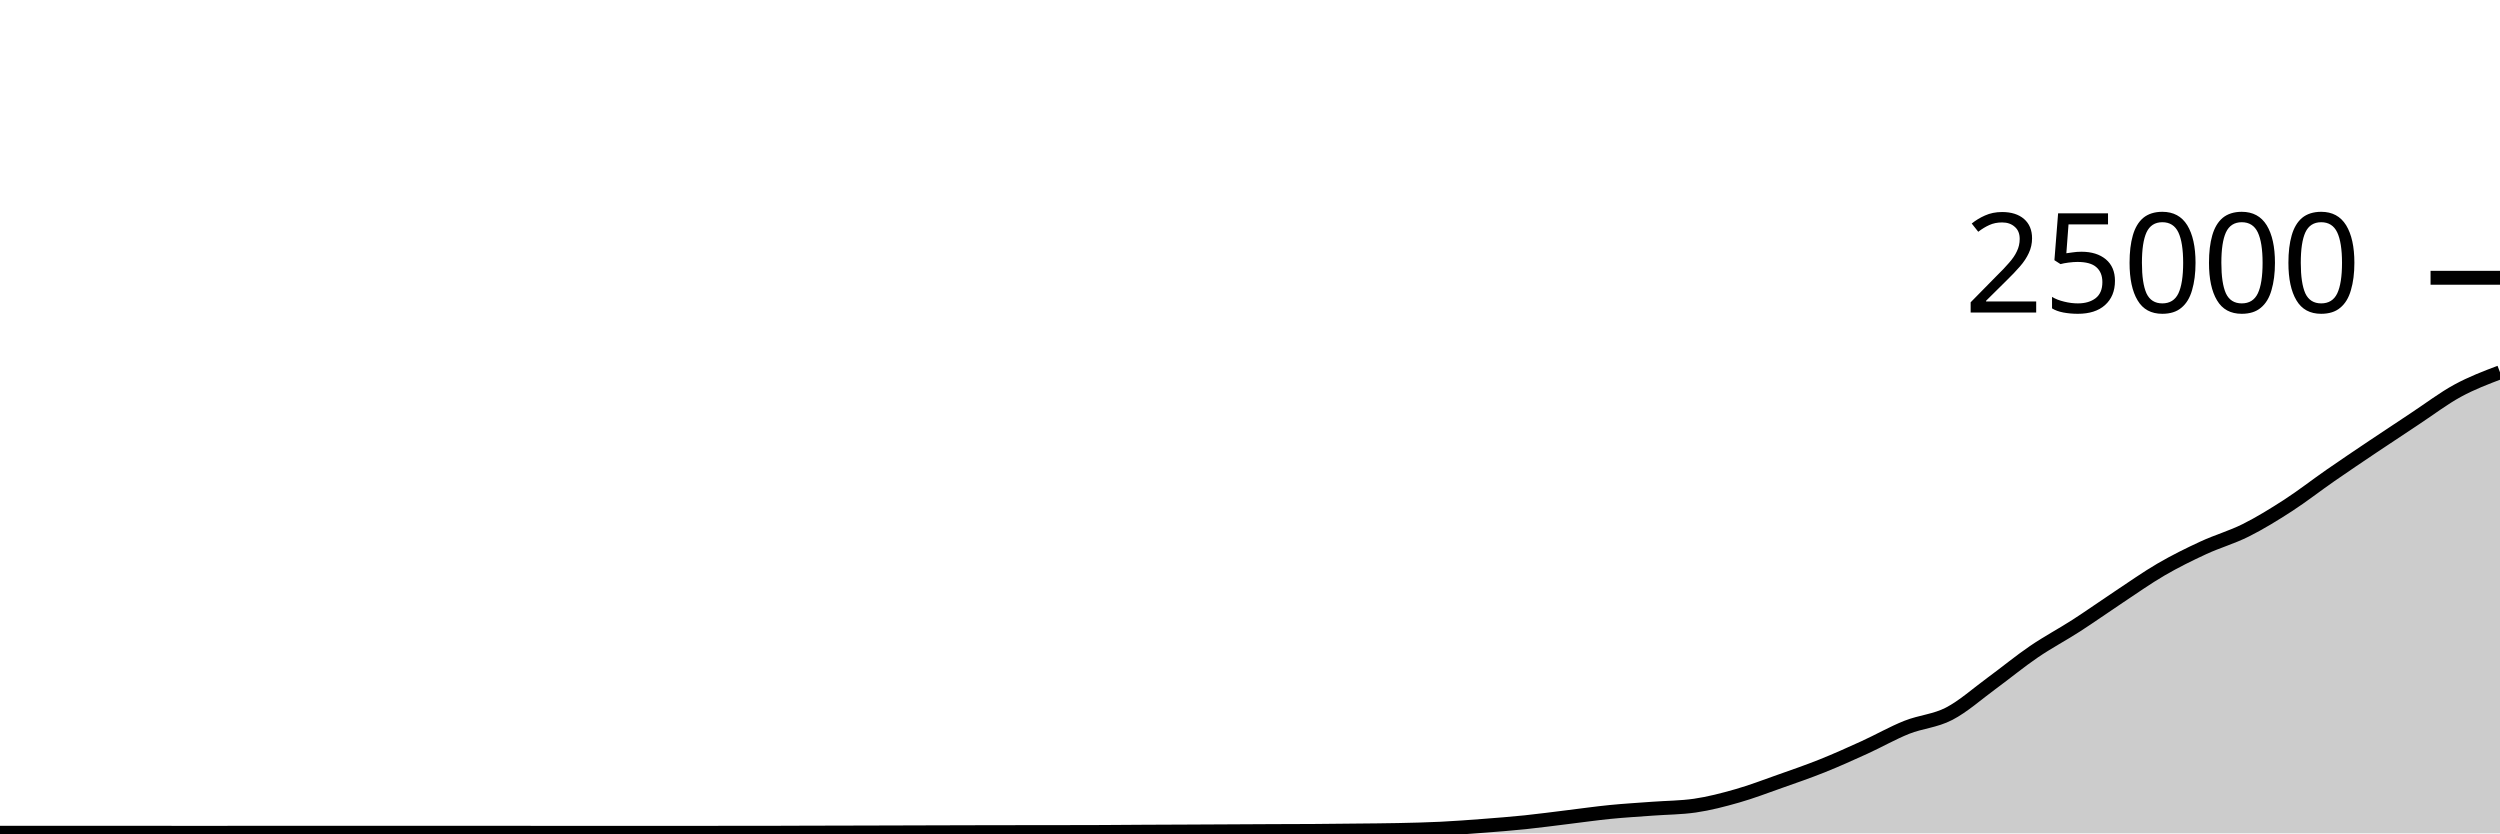
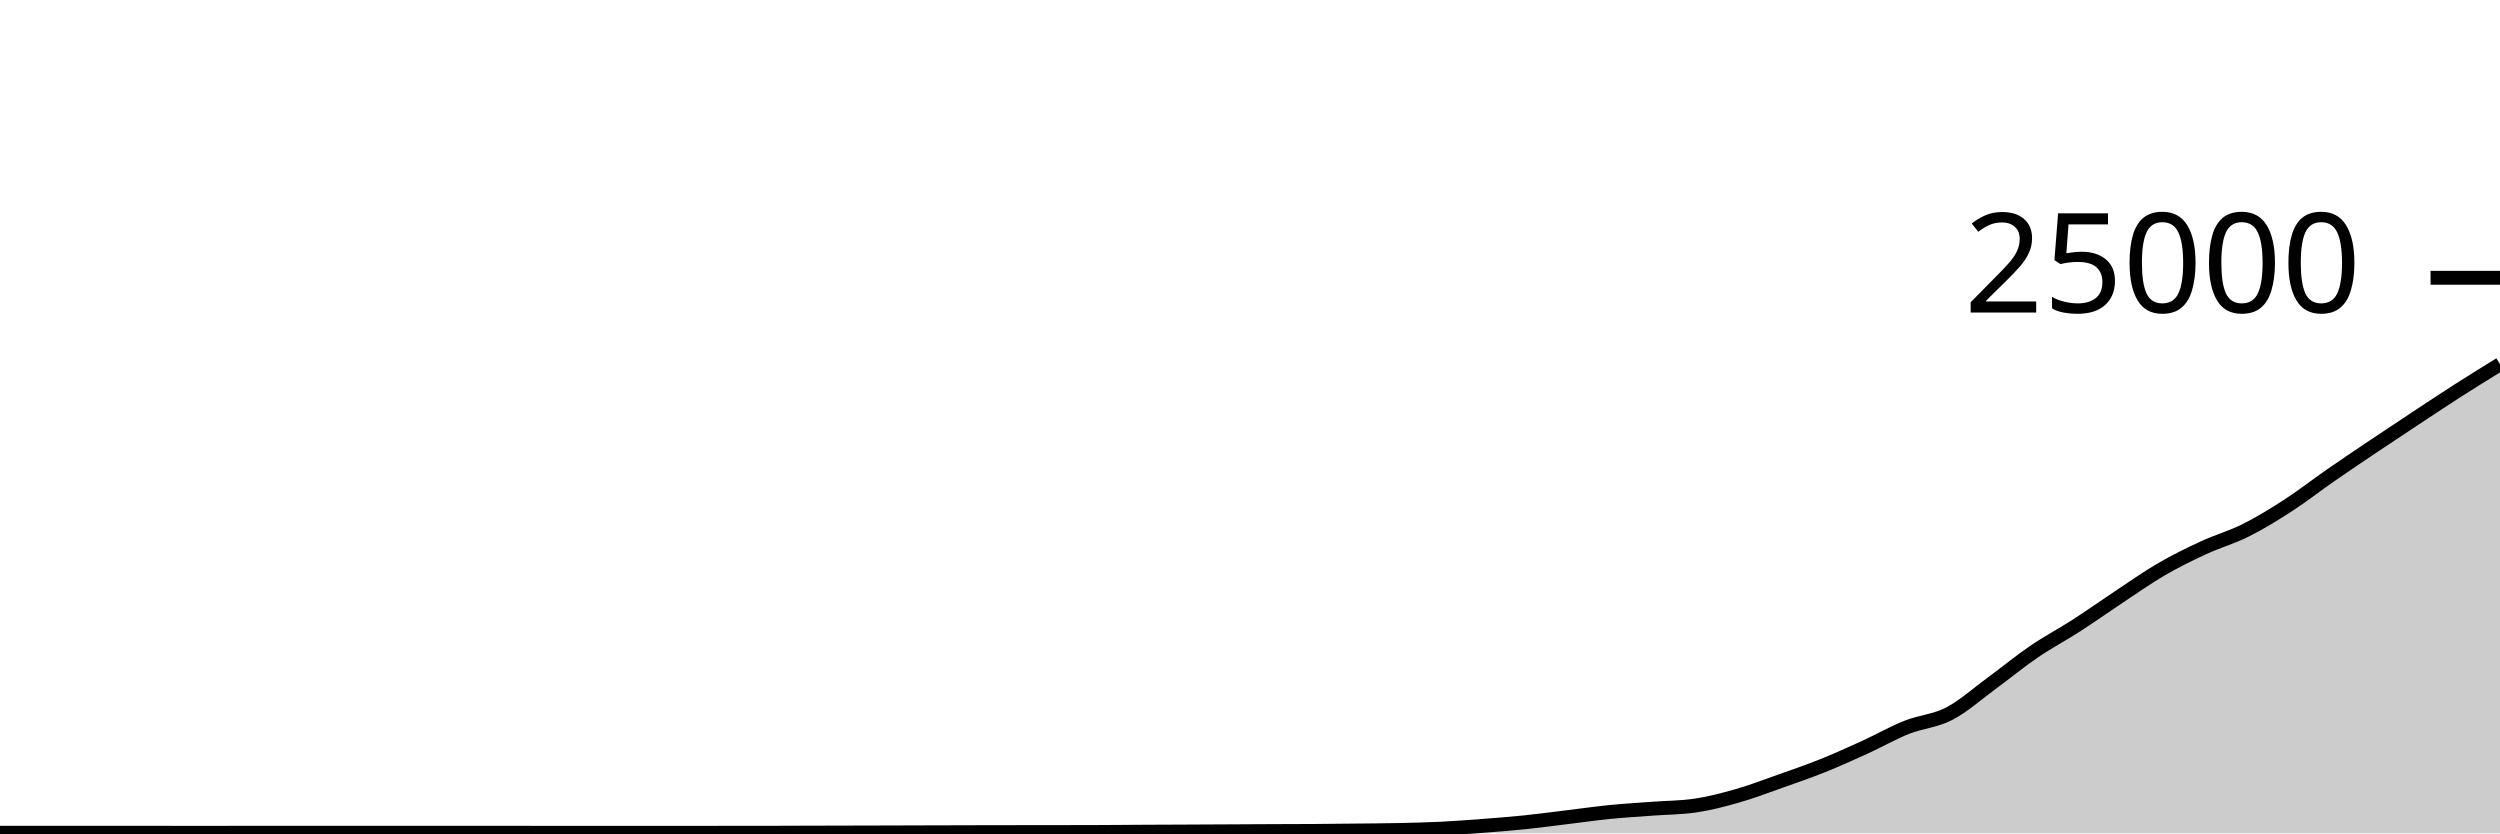
<svg xmlns="http://www.w3.org/2000/svg" viewBox="0 0 180 60">
  <g transform="translate(0,20)">
-     <path class="area" fill="rgba(0, 0, 0, 0.2)" d="M0,39.96C1.017,39.959,2.034,39.958,3.051,39.958C4.068,39.958,5.085,39.958,6.102,39.958C7.119,39.958,8.136,39.958,9.153,39.958C10.169,39.958,11.186,39.959,12.203,39.96C13.22,39.961,14.237,39.962,15.254,39.962C16.271,39.962,17.288,39.957,18.305,39.957C19.322,39.957,20.339,39.957,21.356,39.957C22.373,39.957,23.39,39.958,24.407,39.958C25.424,39.958,26.441,39.958,27.458,39.958C28.475,39.958,29.492,39.96,30.508,39.96C31.525,39.96,32.542,39.96,33.559,39.96C34.576,39.96,35.593,39.958,36.61,39.958C37.627,39.958,38.644,39.961,39.661,39.962C40.678,39.962,41.695,39.963,42.712,39.963C43.729,39.963,44.746,39.963,45.763,39.963C46.78,39.963,47.797,39.962,48.814,39.962C49.831,39.961,50.847,39.96,51.864,39.96C52.881,39.96,53.898,39.96,54.915,39.96C55.932,39.96,56.949,39.952,57.966,39.949C58.983,39.946,60,39.945,61.017,39.942C62.034,39.94,63.051,39.937,64.068,39.934C65.085,39.931,66.102,39.928,67.119,39.925C68.136,39.922,69.153,39.919,70.169,39.917C71.186,39.915,72.203,39.913,73.22,39.912C74.237,39.911,75.254,39.91,76.271,39.909C77.288,39.907,78.305,39.907,79.322,39.902C80.339,39.898,81.356,39.887,82.373,39.882C83.39,39.876,84.407,39.873,85.424,39.869C86.441,39.864,87.458,39.859,88.475,39.854C89.492,39.849,90.508,39.843,91.525,39.838C92.542,39.834,93.559,39.834,94.576,39.827C95.593,39.82,96.61,39.808,97.627,39.797C98.644,39.786,99.661,39.782,100.678,39.76C101.695,39.738,102.712,39.715,103.729,39.666C104.746,39.616,105.763,39.54,106.78,39.462C107.797,39.385,108.814,39.305,109.831,39.2C110.847,39.095,111.864,38.955,112.881,38.832C113.898,38.709,114.915,38.562,115.932,38.461C116.949,38.36,117.966,38.302,118.983,38.226C120,38.15,121.017,38.152,122.034,38.005C123.051,37.858,124.068,37.593,125.085,37.302C126.102,37.012,127.119,36.622,128.136,36.262C129.153,35.903,130.169,35.554,131.186,35.147C132.203,34.74,133.22,34.283,134.237,33.819C135.254,33.356,136.271,32.771,137.288,32.366C138.305,31.961,139.322,31.916,140.339,31.389C141.356,30.862,142.373,29.947,143.39,29.203C144.407,28.459,145.424,27.618,146.441,26.925C147.458,26.231,148.475,25.699,149.492,25.043C150.508,24.388,151.525,23.665,152.542,22.992C153.559,22.319,154.576,21.597,155.593,21.005C156.61,20.413,157.627,19.912,158.644,19.442C159.661,18.971,160.678,18.69,161.695,18.181C162.712,17.672,163.729,17.047,164.746,16.389C165.763,15.73,166.78,14.934,167.797,14.229C168.814,13.524,169.831,12.841,170.847,12.158C171.864,11.475,172.881,10.802,173.898,10.131C174.915,9.46,175.932,8.685,176.949,8.131C177.966,7.577,178.983,7.192,180,6.806L180,40C178.983,40,177.966,40,176.949,40C175.932,40,174.915,40,173.898,40C172.881,40,171.864,40,170.847,40C169.831,40,168.814,40,167.797,40C166.78,40,165.763,40,164.746,40C163.729,40,162.712,40,161.695,40C160.678,40,159.661,40,158.644,40C157.627,40,156.61,40,155.593,40C154.576,40,153.559,40,152.542,40C151.525,40,150.508,40,149.492,40C148.475,40,147.458,40,146.441,40C145.424,40,144.407,40,143.39,40C142.373,40,141.356,40,140.339,40C139.322,40,138.305,40,137.288,40C136.271,40,135.254,40,134.237,40C133.22,40,132.203,40,131.186,40C130.169,40,129.153,40,128.136,40C127.119,40,126.102,40,125.085,40C124.068,40,123.051,40,122.034,40C121.017,40,120,40,118.983,40C117.966,40,116.949,40,115.932,40C114.915,40,113.898,40,112.881,40C111.864,40,110.847,40,109.831,40C108.814,40,107.797,40,106.78,40C105.763,40,104.746,40,103.729,40C102.712,40,101.695,40,100.678,40C99.661,40,98.644,40,97.627,40C96.61,40,95.593,40,94.576,40C93.559,40,92.542,40,91.525,40C90.508,40,89.492,40,88.475,40C87.458,40,86.441,40,85.424,40C84.407,40,83.39,40,82.373,40C81.356,40,80.339,40,79.322,40C78.305,40,77.288,40,76.271,40C75.254,40,74.237,40,73.22,40C72.203,40,71.186,40,70.169,40C69.153,40,68.136,40,67.119,40C66.102,40,65.085,40,64.068,40C63.051,40,62.034,40,61.017,40C60,40,58.983,40,57.966,40C56.949,40,55.932,40,54.915,40C53.898,40,52.881,40,51.864,40C50.847,40,49.831,40,48.814,40C47.797,40,46.78,40,45.763,40C44.746,40,43.729,40,42.712,40C41.695,40,40.678,40,39.661,40C38.644,40,37.627,40,36.61,40C35.593,40,34.576,40,33.559,40C32.542,40,31.525,40,30.508,40C29.492,40,28.475,40,27.458,40C26.441,40,25.424,40,24.407,40C23.39,40,22.373,40,21.356,40C20.339,40,19.322,40,18.305,40C17.288,40,16.271,40,15.254,40C14.237,40,13.22,40,12.203,40C11.186,40,10.169,40,9.153,40C8.136,40,7.119,40,6.102,40C5.085,40,4.068,40,3.051,40C2.034,40,1.017,40,0,40Z" />
-     <path class="line" stroke="black" fill="none" d="M0,39.96C1.017,39.959,2.034,39.958,3.051,39.958C4.068,39.958,5.085,39.958,6.102,39.958C7.119,39.958,8.136,39.958,9.153,39.958C10.169,39.958,11.186,39.959,12.203,39.96C13.22,39.961,14.237,39.962,15.254,39.962C16.271,39.962,17.288,39.957,18.305,39.957C19.322,39.957,20.339,39.957,21.356,39.957C22.373,39.957,23.39,39.958,24.407,39.958C25.424,39.958,26.441,39.958,27.458,39.958C28.475,39.958,29.492,39.96,30.508,39.96C31.525,39.96,32.542,39.96,33.559,39.96C34.576,39.96,35.593,39.958,36.61,39.958C37.627,39.958,38.644,39.961,39.661,39.962C40.678,39.962,41.695,39.963,42.712,39.963C43.729,39.963,44.746,39.963,45.763,39.963C46.78,39.963,47.797,39.962,48.814,39.962C49.831,39.961,50.847,39.96,51.864,39.96C52.881,39.96,53.898,39.96,54.915,39.96C55.932,39.96,56.949,39.952,57.966,39.949C58.983,39.946,60,39.945,61.017,39.942C62.034,39.94,63.051,39.937,64.068,39.934C65.085,39.931,66.102,39.928,67.119,39.925C68.136,39.922,69.153,39.919,70.169,39.917C71.186,39.915,72.203,39.913,73.22,39.912C74.237,39.911,75.254,39.91,76.271,39.909C77.288,39.907,78.305,39.907,79.322,39.902C80.339,39.898,81.356,39.887,82.373,39.882C83.39,39.876,84.407,39.873,85.424,39.869C86.441,39.864,87.458,39.859,88.475,39.854C89.492,39.849,90.508,39.843,91.525,39.838C92.542,39.834,93.559,39.834,94.576,39.827C95.593,39.82,96.61,39.808,97.627,39.797C98.644,39.786,99.661,39.782,100.678,39.76C101.695,39.738,102.712,39.715,103.729,39.666C104.746,39.616,105.763,39.54,106.78,39.462C107.797,39.385,108.814,39.305,109.831,39.2C110.847,39.095,111.864,38.955,112.881,38.832C113.898,38.709,114.915,38.562,115.932,38.461C116.949,38.36,117.966,38.302,118.983,38.226C120,38.15,121.017,38.152,122.034,38.005C123.051,37.858,124.068,37.593,125.085,37.302C126.102,37.012,127.119,36.622,128.136,36.262C129.153,35.903,130.169,35.554,131.186,35.147C132.203,34.74,133.22,34.283,134.237,33.819C135.254,33.356,136.271,32.771,137.288,32.366C138.305,31.961,139.322,31.916,140.339,31.389C141.356,30.862,142.373,29.947,143.39,29.203C144.407,28.459,145.424,27.618,146.441,26.925C147.458,26.231,148.475,25.699,149.492,25.043C150.508,24.388,151.525,23.665,152.542,22.992C153.559,22.319,154.576,21.597,155.593,21.005C156.61,20.413,157.627,19.912,158.644,19.442C159.661,18.971,160.678,18.69,161.695,18.181C162.712,17.672,163.729,17.047,164.746,16.389C165.763,15.73,166.78,14.934,167.797,14.229C168.814,13.524,169.831,12.841,170.847,12.158C171.864,11.475,172.881,10.802,173.898,10.131C174.915,9.46,175.932,8.685,176.949,8.131C177.966,7.577,178.983,7.192,180,6.806" />
+     <path class="area" fill="rgba(0, 0, 0, 0.2)" d="M0,39.96C1.017,39.959,2.034,39.958,3.051,39.958C4.068,39.958,5.085,39.958,6.102,39.958C7.119,39.958,8.136,39.958,9.153,39.958C10.169,39.958,11.186,39.959,12.203,39.96C13.22,39.961,14.237,39.962,15.254,39.962C16.271,39.962,17.288,39.957,18.305,39.957C19.322,39.957,20.339,39.957,21.356,39.957C22.373,39.957,23.39,39.958,24.407,39.958C25.424,39.958,26.441,39.958,27.458,39.958C28.475,39.958,29.492,39.96,30.508,39.96C31.525,39.96,32.542,39.96,33.559,39.96C34.576,39.96,35.593,39.958,36.61,39.958C37.627,39.958,38.644,39.961,39.661,39.962C40.678,39.962,41.695,39.963,42.712,39.963C43.729,39.963,44.746,39.963,45.763,39.963C46.78,39.963,47.797,39.962,48.814,39.962C49.831,39.961,50.847,39.96,51.864,39.96C52.881,39.96,53.898,39.96,54.915,39.96C55.932,39.96,56.949,39.952,57.966,39.949C58.983,39.946,60,39.945,61.017,39.942C62.034,39.94,63.051,39.937,64.068,39.934C65.085,39.931,66.102,39.928,67.119,39.925C68.136,39.922,69.153,39.919,70.169,39.917C71.186,39.915,72.203,39.913,73.22,39.912C74.237,39.911,75.254,39.91,76.271,39.909C77.288,39.907,78.305,39.907,79.322,39.902C80.339,39.898,81.356,39.887,82.373,39.882C83.39,39.876,84.407,39.873,85.424,39.869C86.441,39.864,87.458,39.859,88.475,39.854C89.492,39.849,90.508,39.843,91.525,39.838C92.542,39.834,93.559,39.834,94.576,39.827C95.593,39.82,96.61,39.808,97.627,39.797C98.644,39.786,99.661,39.782,100.678,39.76C101.695,39.738,102.712,39.715,103.729,39.666C104.746,39.616,105.763,39.54,106.78,39.462C107.797,39.385,108.814,39.305,109.831,39.2C110.847,39.095,111.864,38.955,112.881,38.832C113.898,38.709,114.915,38.562,115.932,38.461C116.949,38.36,117.966,38.302,118.983,38.226C120,38.15,121.017,38.152,122.034,38.005C123.051,37.858,124.068,37.593,125.085,37.302C126.102,37.012,127.119,36.622,128.136,36.262C129.153,35.903,130.169,35.554,131.186,35.147C132.203,34.74,133.22,34.283,134.237,33.819C135.254,33.356,136.271,32.771,137.288,32.366C138.305,31.961,139.322,31.916,140.339,31.389C141.356,30.862,142.373,29.947,143.39,29.203C144.407,28.459,145.424,27.618,146.441,26.925C147.458,26.231,148.475,25.699,149.492,25.043C150.508,24.388,151.525,23.665,152.542,22.992C153.559,22.319,154.576,21.597,155.593,21.005C156.61,20.413,157.627,19.912,158.644,19.442C159.661,18.971,160.678,18.69,161.695,18.181C162.712,17.672,163.729,17.047,164.746,16.389C165.763,15.73,166.78,14.934,167.797,14.229C168.814,13.524,169.831,12.841,170.847,12.158C171.864,11.475,172.881,10.802,173.898,10.131C174.915,9.46,175.932,8.782,176.949,8.131C177.966,7.48,178.983,6.852,180,6.224L180,40C178.983,40,177.966,40,176.949,40C175.932,40,174.915,40,173.898,40C172.881,40,171.864,40,170.847,40C169.831,40,168.814,40,167.797,40C166.78,40,165.763,40,164.746,40C163.729,40,162.712,40,161.695,40C160.678,40,159.661,40,158.644,40C157.627,40,156.61,40,155.593,40C154.576,40,153.559,40,152.542,40C151.525,40,150.508,40,149.492,40C148.475,40,147.458,40,146.441,40C145.424,40,144.407,40,143.39,40C142.373,40,141.356,40,140.339,40C139.322,40,138.305,40,137.288,40C136.271,40,135.254,40,134.237,40C133.22,40,132.203,40,131.186,40C130.169,40,129.153,40,128.136,40C127.119,40,126.102,40,125.085,40C124.068,40,123.051,40,122.034,40C121.017,40,120,40,118.983,40C117.966,40,116.949,40,115.932,40C114.915,40,113.898,40,112.881,40C111.864,40,110.847,40,109.831,40C108.814,40,107.797,40,106.78,40C105.763,40,104.746,40,103.729,40C102.712,40,101.695,40,100.678,40C99.661,40,98.644,40,97.627,40C96.61,40,95.593,40,94.576,40C93.559,40,92.542,40,91.525,40C90.508,40,89.492,40,88.475,40C87.458,40,86.441,40,85.424,40C84.407,40,83.39,40,82.373,40C81.356,40,80.339,40,79.322,40C78.305,40,77.288,40,76.271,40C75.254,40,74.237,40,73.22,40C72.203,40,71.186,40,70.169,40C69.153,40,68.136,40,67.119,40C66.102,40,65.085,40,64.068,40C63.051,40,62.034,40,61.017,40C60,40,58.983,40,57.966,40C56.949,40,55.932,40,54.915,40C53.898,40,52.881,40,51.864,40C50.847,40,49.831,40,48.814,40C47.797,40,46.78,40,45.763,40C44.746,40,43.729,40,42.712,40C41.695,40,40.678,40,39.661,40C38.644,40,37.627,40,36.61,40C35.593,40,34.576,40,33.559,40C32.542,40,31.525,40,30.508,40C29.492,40,28.475,40,27.458,40C26.441,40,25.424,40,24.407,40C23.39,40,22.373,40,21.356,40C20.339,40,19.322,40,18.305,40C17.288,40,16.271,40,15.254,40C14.237,40,13.22,40,12.203,40C11.186,40,10.169,40,9.153,40C8.136,40,7.119,40,6.102,40C5.085,40,4.068,40,3.051,40C2.034,40,1.017,40,0,40Z" />
+     <path class="line" stroke="black" fill="none" d="M0,39.96C1.017,39.959,2.034,39.958,3.051,39.958C4.068,39.958,5.085,39.958,6.102,39.958C7.119,39.958,8.136,39.958,9.153,39.958C10.169,39.958,11.186,39.959,12.203,39.96C13.22,39.961,14.237,39.962,15.254,39.962C16.271,39.962,17.288,39.957,18.305,39.957C19.322,39.957,20.339,39.957,21.356,39.957C22.373,39.957,23.39,39.958,24.407,39.958C25.424,39.958,26.441,39.958,27.458,39.958C28.475,39.958,29.492,39.96,30.508,39.96C31.525,39.96,32.542,39.96,33.559,39.96C34.576,39.96,35.593,39.958,36.61,39.958C37.627,39.958,38.644,39.961,39.661,39.962C40.678,39.962,41.695,39.963,42.712,39.963C43.729,39.963,44.746,39.963,45.763,39.963C46.78,39.963,47.797,39.962,48.814,39.962C49.831,39.961,50.847,39.96,51.864,39.96C52.881,39.96,53.898,39.96,54.915,39.96C55.932,39.96,56.949,39.952,57.966,39.949C58.983,39.946,60,39.945,61.017,39.942C62.034,39.94,63.051,39.937,64.068,39.934C65.085,39.931,66.102,39.928,67.119,39.925C68.136,39.922,69.153,39.919,70.169,39.917C71.186,39.915,72.203,39.913,73.22,39.912C74.237,39.911,75.254,39.91,76.271,39.909C77.288,39.907,78.305,39.907,79.322,39.902C80.339,39.898,81.356,39.887,82.373,39.882C83.39,39.876,84.407,39.873,85.424,39.869C86.441,39.864,87.458,39.859,88.475,39.854C89.492,39.849,90.508,39.843,91.525,39.838C92.542,39.834,93.559,39.834,94.576,39.827C95.593,39.82,96.61,39.808,97.627,39.797C98.644,39.786,99.661,39.782,100.678,39.76C101.695,39.738,102.712,39.715,103.729,39.666C104.746,39.616,105.763,39.54,106.78,39.462C107.797,39.385,108.814,39.305,109.831,39.2C110.847,39.095,111.864,38.955,112.881,38.832C113.898,38.709,114.915,38.562,115.932,38.461C116.949,38.36,117.966,38.302,118.983,38.226C120,38.15,121.017,38.152,122.034,38.005C123.051,37.858,124.068,37.593,125.085,37.302C126.102,37.012,127.119,36.622,128.136,36.262C129.153,35.903,130.169,35.554,131.186,35.147C132.203,34.74,133.22,34.283,134.237,33.819C135.254,33.356,136.271,32.771,137.288,32.366C138.305,31.961,139.322,31.916,140.339,31.389C141.356,30.862,142.373,29.947,143.39,29.203C144.407,28.459,145.424,27.618,146.441,26.925C147.458,26.231,148.475,25.699,149.492,25.043C150.508,24.388,151.525,23.665,152.542,22.992C153.559,22.319,154.576,21.597,155.593,21.005C156.61,20.413,157.627,19.912,158.644,19.442C159.661,18.971,160.678,18.69,161.695,18.181C162.712,17.672,163.729,17.047,164.746,16.389C165.763,15.73,166.78,14.934,167.797,14.229C168.814,13.524,169.831,12.841,170.847,12.158C171.864,11.475,172.881,10.802,173.898,10.131C174.915,9.46,175.932,8.782,176.949,8.131C177.966,7.48,178.983,6.852,180,6.224" />
    <path class="axis-ceiling" stroke-width="1" stroke="black" fill="none" d="M175,0L180,0" />
    <text class="axis-ceiling-label" font-family="sans-serif" text-anchor="end" font-size="10px" x="170" y="2.5">25000</text>
  </g>
</svg>
